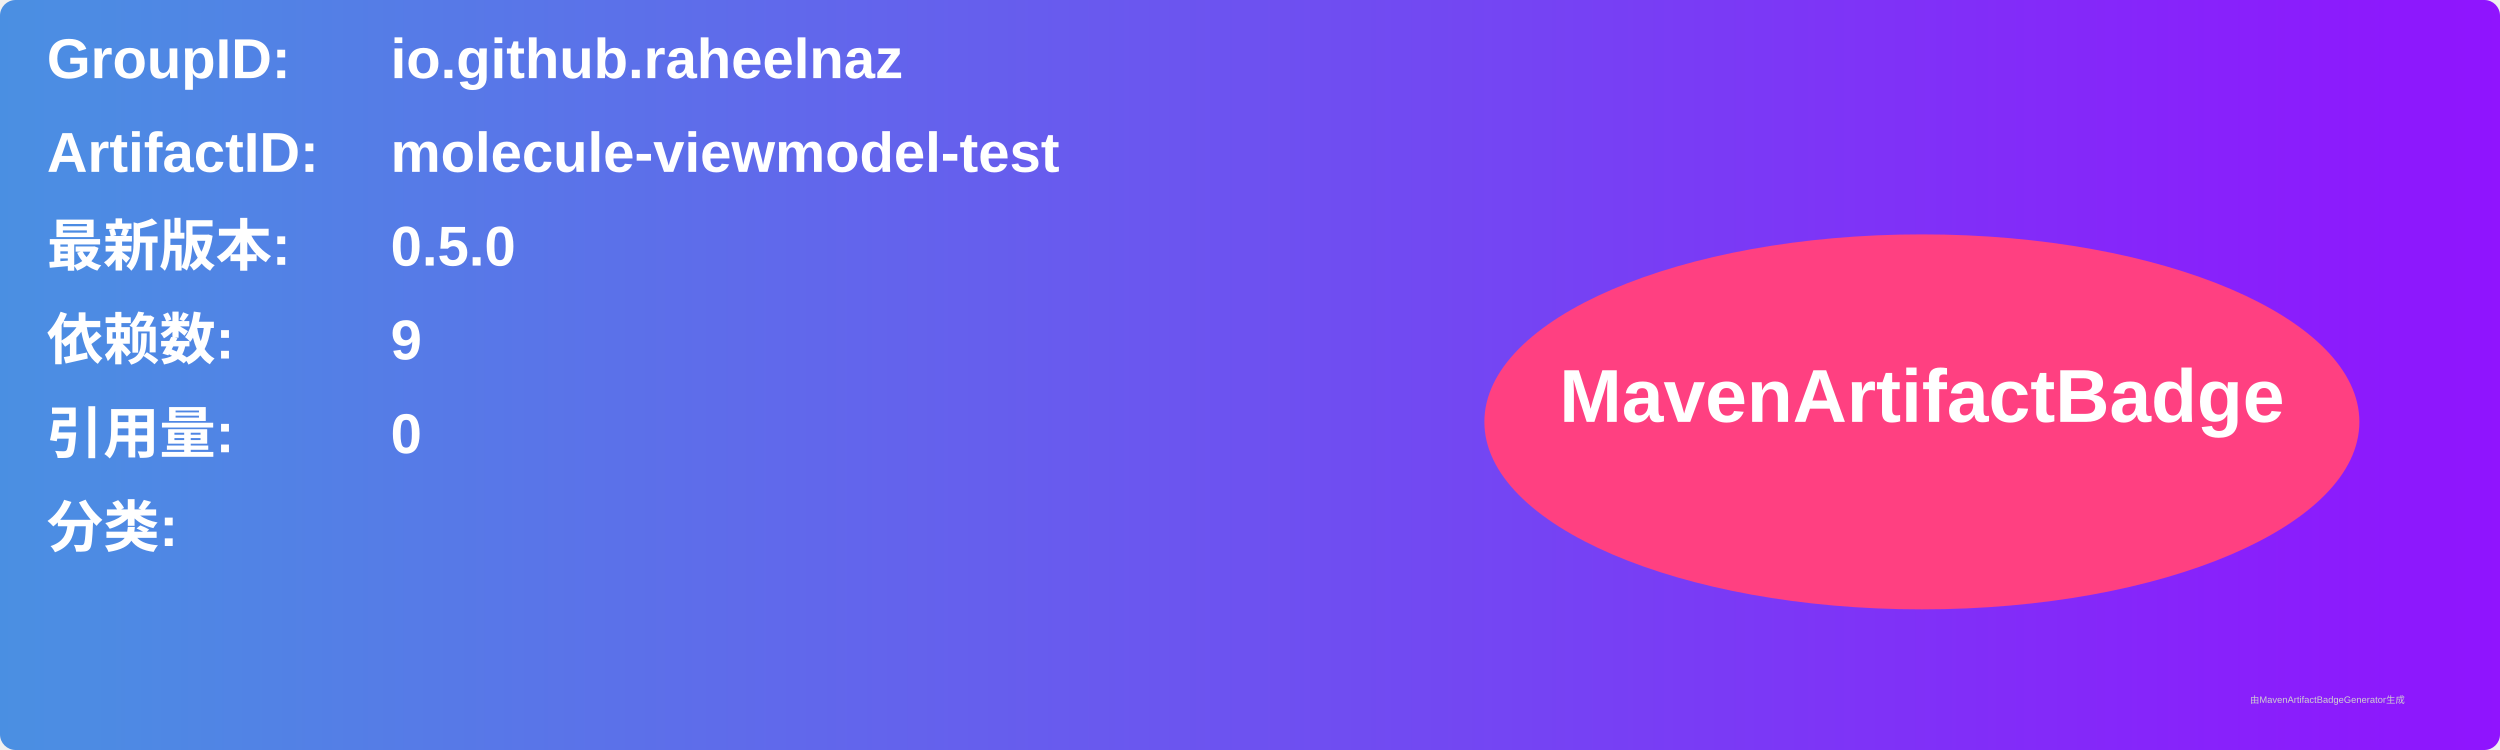
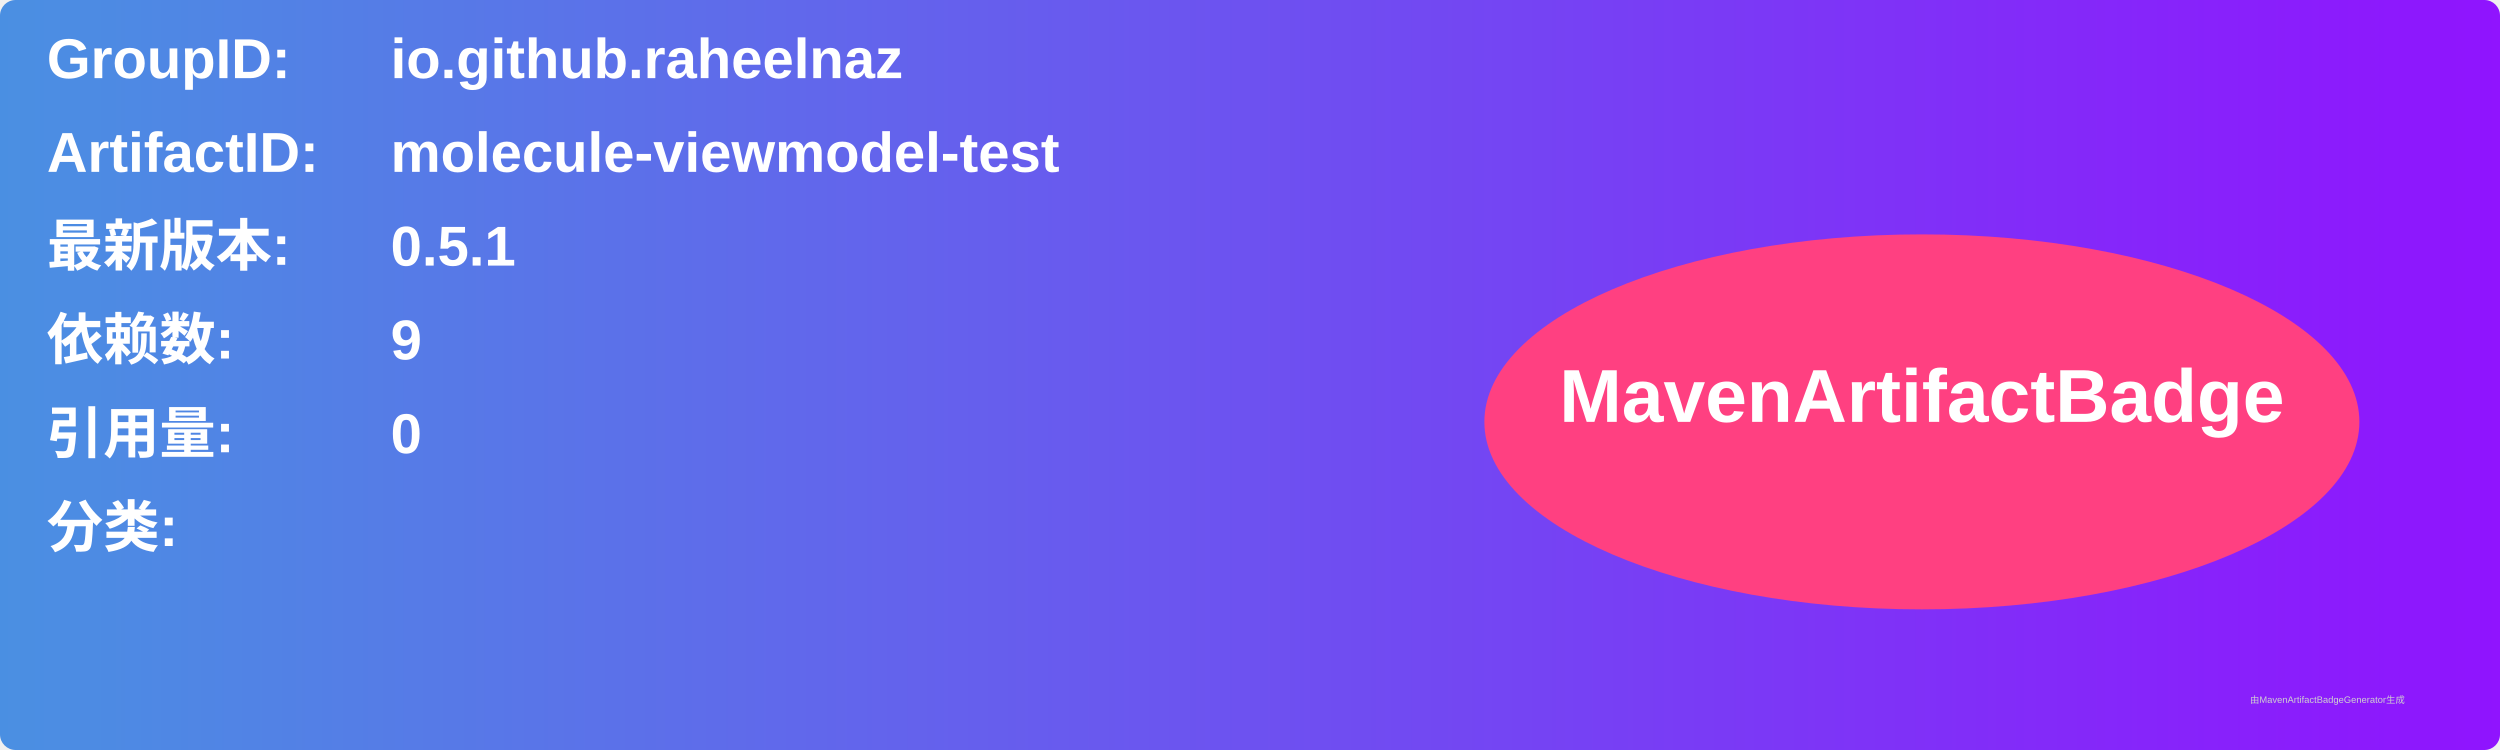
<svg xmlns="http://www.w3.org/2000/svg" width="800" height="240" viewBox="0 0 800 240">
  <linearGradient id="grad" x1="0%" y1="0%" x2="100%" y2="0%">
    <stop offset="0%" stop-color="#4a90e2" />
    <stop offset="100%" stop-color="#9013fe" />
  </linearGradient>
  <rect width="100%" height="100%" rx="5" ry="5" fill="url(#grad)" />
  <g transform="translate(15, 15)">
    <text x="0" y="10" font-family="Arial" font-size="18" fill="white" font-weight="bold" width="260">GroupID:</text>
    <text x="110" y="10" font-family="Arial" font-size="18" fill="white" font-weight="bold" width="460">io.github.raheelnaz</text>
    <text x="0" y="40" font-family="Arial" font-size="18" fill="white" font-weight="bold" width="260">ArtifactID:</text>
    <text x="110" y="40" font-family="Arial" font-size="18" fill="white" font-weight="bold" width="460">molecule-viewmodel-test</text>
    <text x="0" y="70" font-family="Arial" font-size="18" fill="white" font-weight="bold">最新版本:</text>
    <text x="110" y="70" font-family="Arial" font-size="18" fill="white" font-weight="bold">
-       <tspan font-weight="bold">0.5.0</tspan>
+       <tspan font-weight="bold">0.5.1</tspan>
    </text>
    <text x="0" y="100" font-family="Arial" font-size="18" fill="white" font-weight="bold">依赖数: </text>
    <text x="110" y="100" font-family="Arial" font-size="18" fill="white">
      <tspan font-weight="bold">9</tspan>
    </text>
    <text x="0" y="130" font-family="Arial" font-size="18" fill="white" font-weight="bold">引用量: </text>
    <text x="110" y="130" font-family="Arial" font-size="18" fill="white">
      <tspan font-weight="bold">0</tspan>
    </text>
    <text x="0" y="160" font-family="Arial" font-size="18" fill="white" font-weight="bold">分类:</text>
    <text x="10" y="190" font-family="Arial" font-size="10" fill="white">
      <tspan font-weight="bold" />
    </text>
    <ellipse cx="600" cy="120" rx="140" ry="60" fill="#ff4081" />
    <text x="600" y="120" text-anchor="middle" font-family="Arial" font-size="24" fill="white" font-weight="bold">MavenArtifactBadge</text>
  </g>
  <text x="720" y="225" font-family="Arial" font-size="3" fill="#d0d0d0">由MavenArtifactBadgeGenerator生成</text>
</svg>
